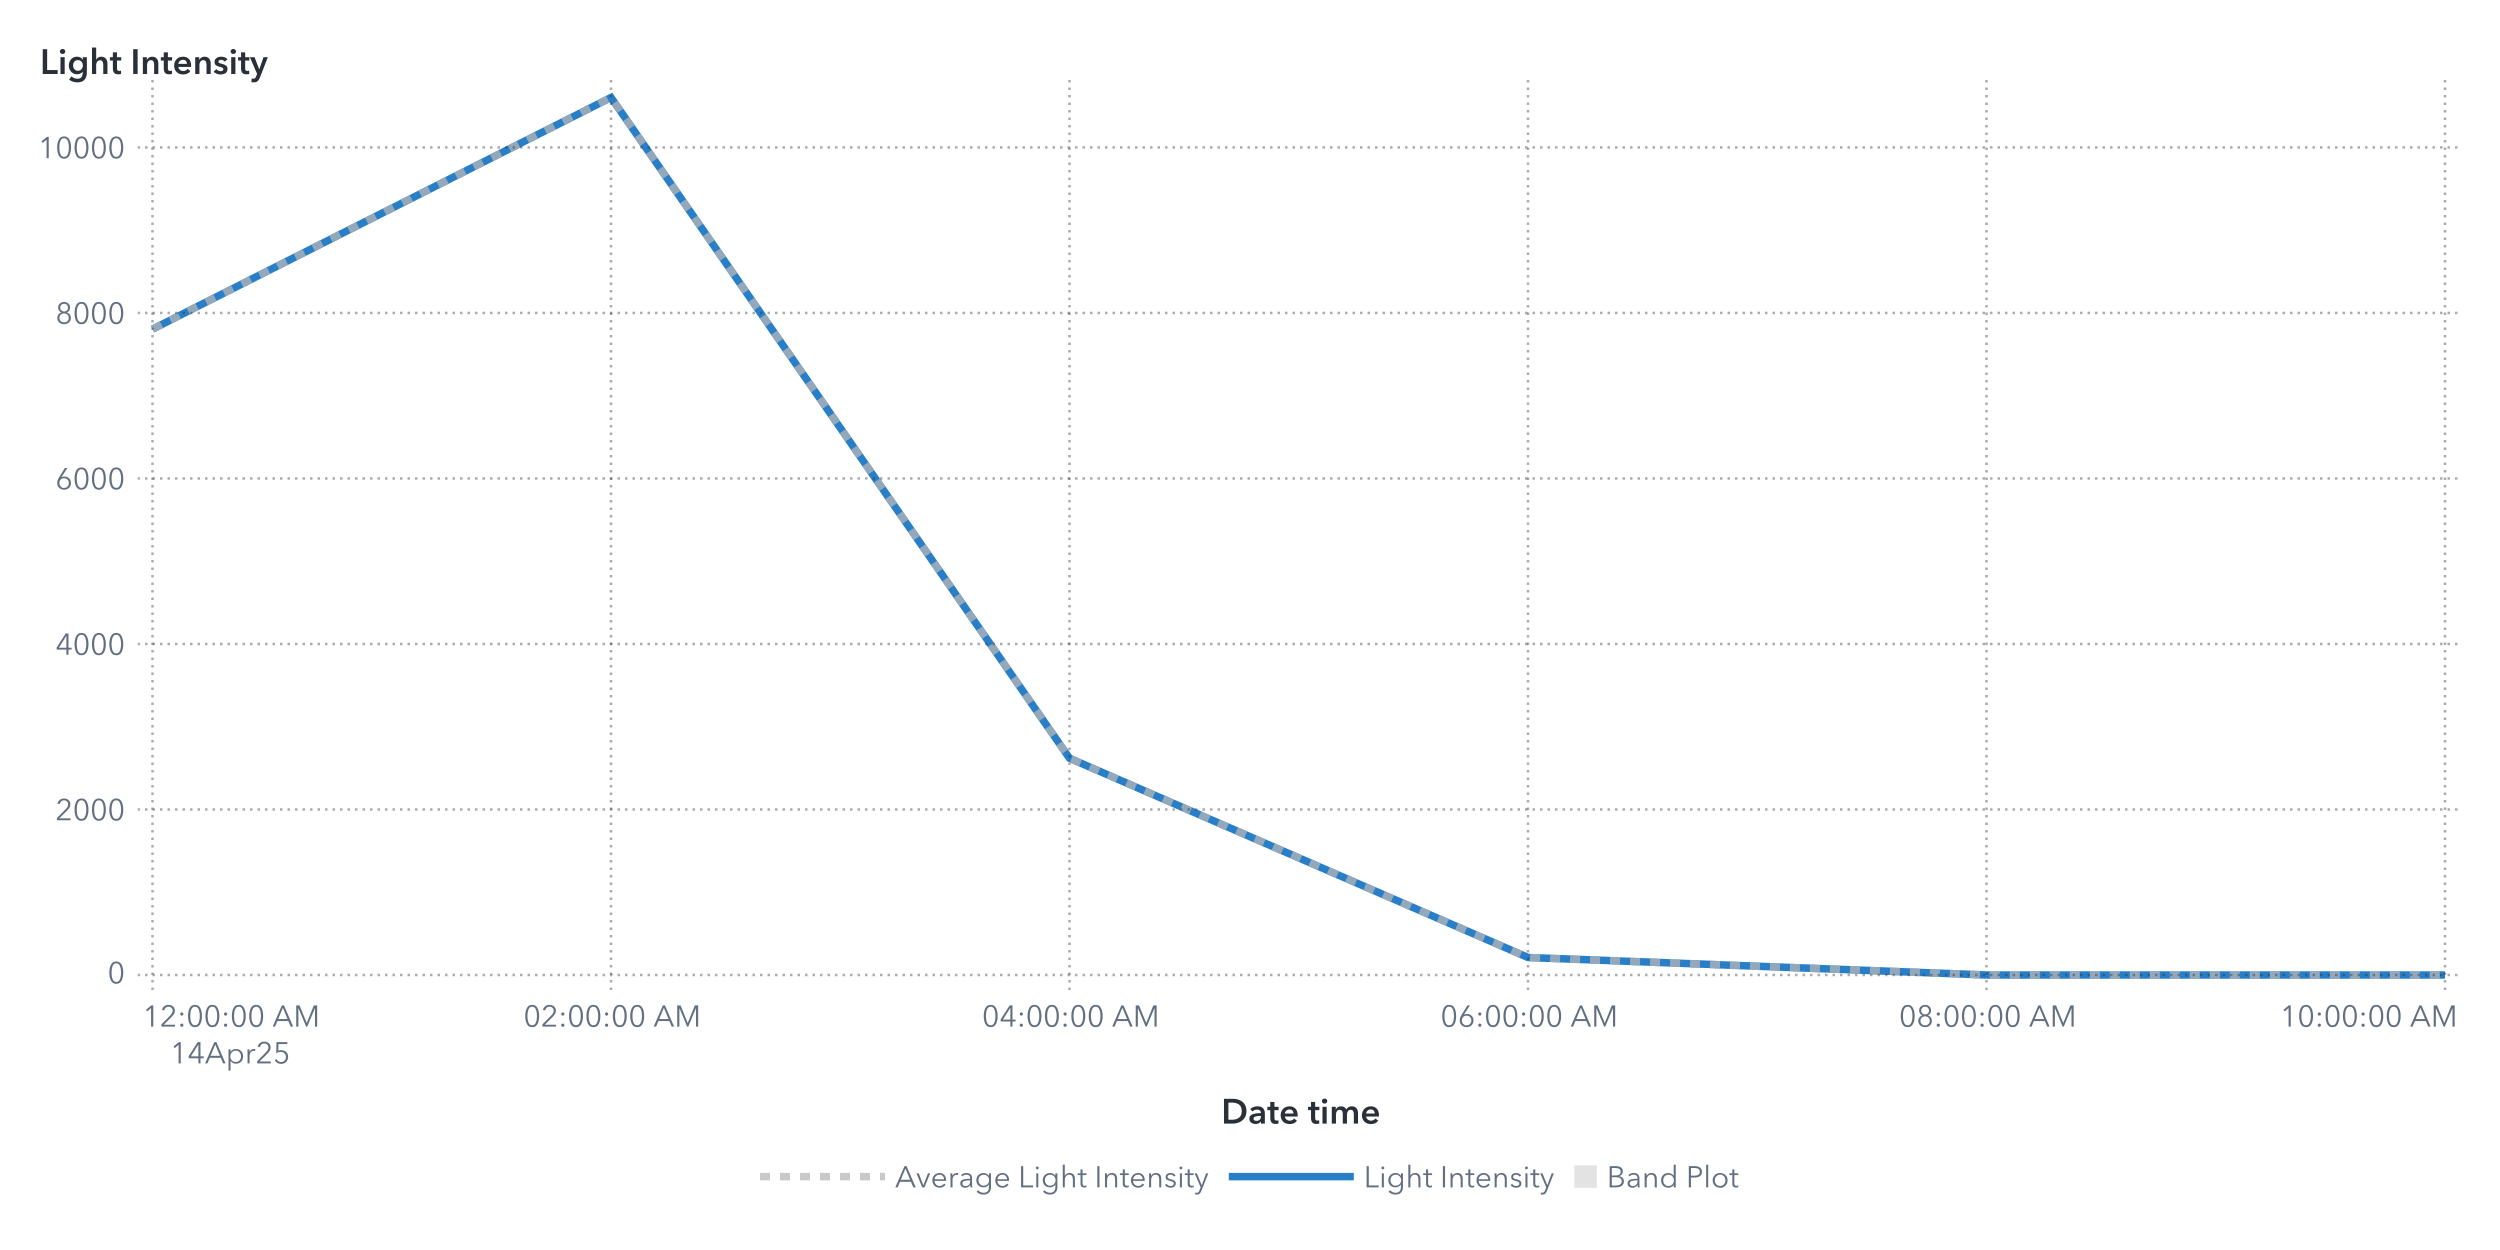
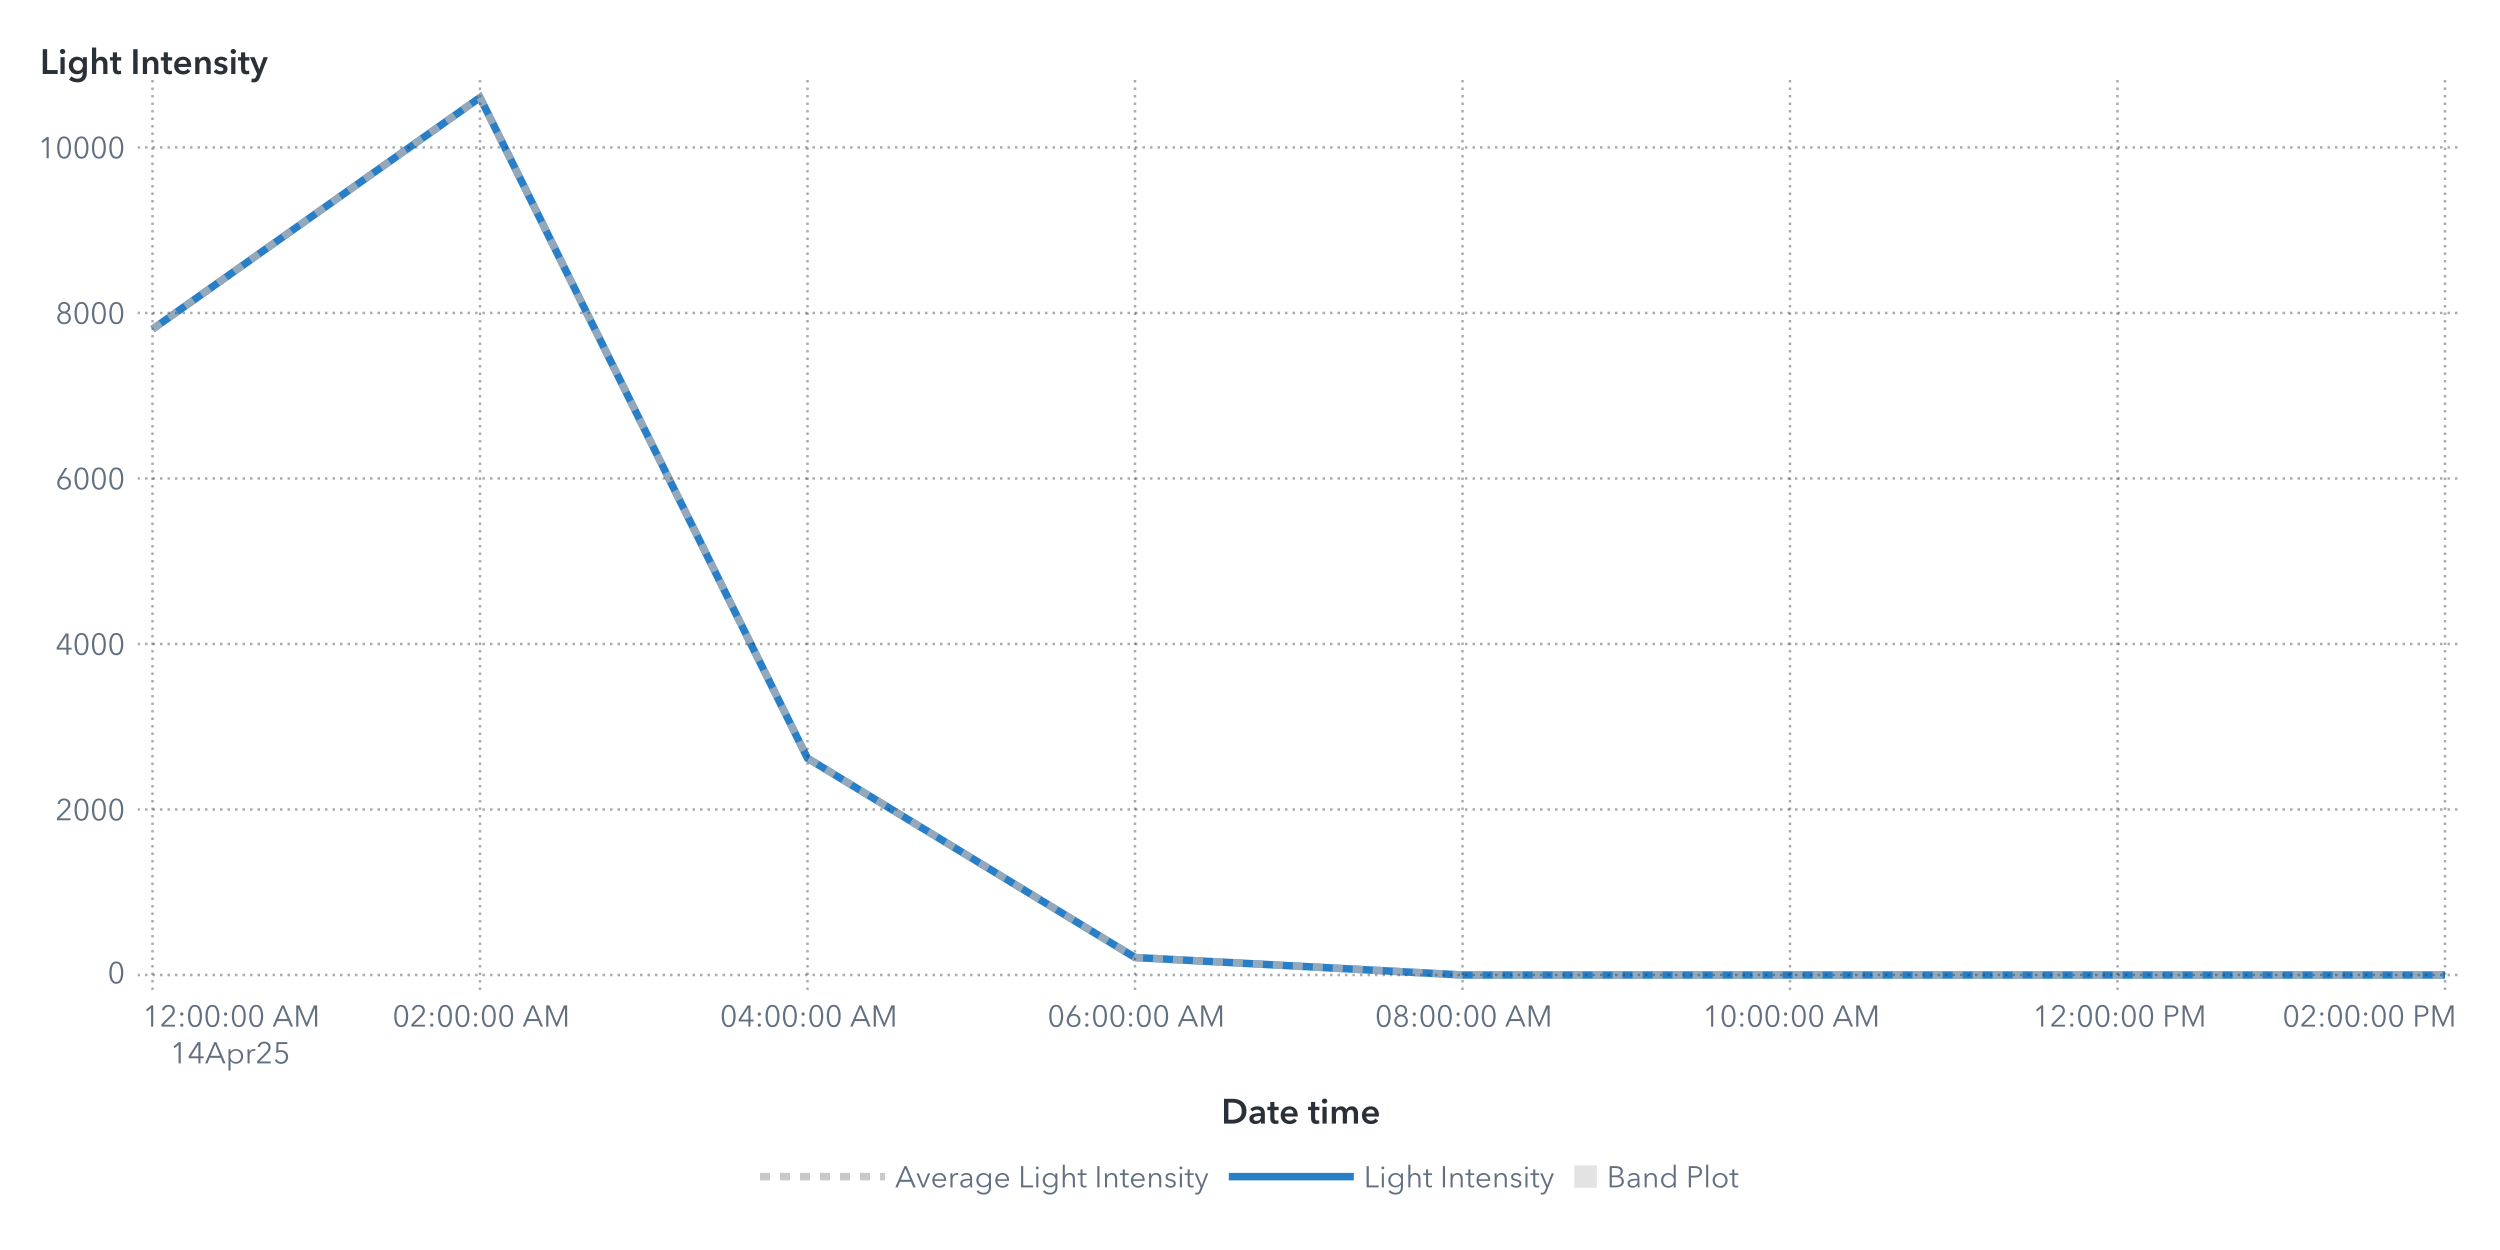
<svg xmlns="http://www.w3.org/2000/svg" xmlns:xlink="http://www.w3.org/1999/xlink" version="1.1" width="1000" height="500" viewBox="0 0 1000 500">
  <rect x="0" y="0" width="1000" height="500" fill="#ffffff">
</rect>
  <g>
    <rect x="0" y="0" rx="5" ry="5" width="1000.0" height="500.0" fill="#ffffff" opacity="0">
</rect>
    <rect x="0" y="0" rx="5" ry="5" width="1000.0" height="500.0" fill="#ffffff" opacity="0">
</rect>
    <rect x="0" y="0" rx="5" ry="5" width="1000.0" height="500.0" fill="#ffffff" opacity="0">
</rect>
    <rect x="0" y="0" rx="5" ry="5" width="1000.0" height="500.0" fill="#ffffff" opacity="0">
</rect>
    <g transform=" translate(16.0 -16.0)">
      <defs>
        <clipPath id="ClipPath0">
          <rect x="39" y="46" width="932" height="366">
</rect>
        </clipPath>
      </defs>
      <g clip-path="url(#ClipPath0)">
        <defs>
          <clipPath id="ClipPath1">
            <rect x="39" y="48" width="930" height="364">
</rect>
          </clipPath>
        </defs>
        <g clip-path="url(#ClipPath1)">
          <g transform="">
-             <polyline id="Polyline_17" points="45.0,147.66  228.4,55.0  411.8,319.3  595.2,399.0  778.6,406.0  962.0,406.0 " fill="none" stroke="#287fc7" stroke-width="3.0">
+             <polyline id="Polyline_19" points="45.0,147.66  176.0,55.0  307.0,319.3  438.0,399.0  569.0,406.0  700.0,406.0  831.0,406.0  962.0,406.0 " fill="none" stroke="#287fc7" stroke-width="3.0">
</polyline>
          </g>
          <g transform="">
-             <polyline id="Polyline_30" points="45.0,147.66  228.4,55.0  411.8,319.3  595.2,399.0  778.6,406.0  962.0,406.0 " fill="none" stroke="#b7b7b7" stroke-width="3.0" stroke-dasharray="4,4" opacity="0.75">
+             <polyline id="Polyline_36" points="45.0,147.66  176.0,55.0  307.0,319.3  438.0,399.0  569.0,406.0  700.0,406.0  831.0,406.0  962.0,406.0 " fill="none" stroke="#b7b7b7" stroke-width="3.0" stroke-dasharray="4,4" opacity="0.75">
</polyline>
          </g>
          <g transform="">
</g>
        </g>
        <path d="M39.0 406.0L969.0 406.0" stroke="#2a3037" stroke-dasharray="1,2" fill="none" opacity="0.4">
</path>
        <path d="M39.0 339.79L969.0 339.79" stroke="#2a3037" stroke-dasharray="1,2" fill="none" opacity="0.4">
</path>
        <path d="M39.0 273.59L969.0 273.59" stroke="#2a3037" stroke-dasharray="1,2" fill="none" opacity="0.4">
</path>
        <path d="M39.0 207.38L969.0 207.38" stroke="#2a3037" stroke-dasharray="1,2" fill="none" opacity="0.4">
</path>
        <path d="M39.0 141.18L969.0 141.18" stroke="#2a3037" stroke-dasharray="1,2" fill="none" opacity="0.4">
</path>
        <path d="M39.0 74.97L969.0 74.97" stroke="#2a3037" stroke-dasharray="1,2" fill="none" opacity="0.4">
</path>
        <path d="M45.0 412.0L45.0 48.0" stroke="#2a3037" stroke-dasharray="1,2" fill="none" opacity="0.4">
</path>
-         <path d="M228.4 412.0L228.4 48.0" stroke="#2a3037" stroke-dasharray="1,2" fill="none" opacity="0.4">
- </path>
-         <path d="M411.8 412.0L411.8 48.0" stroke="#2a3037" stroke-dasharray="1,2" fill="none" opacity="0.4">
- </path>
-         <path d="M595.2 412.0L595.2 48.0" stroke="#2a3037" stroke-dasharray="1,2" fill="none" opacity="0.4">
- </path>
-         <path d="M778.6 412.0L778.6 48.0" stroke="#2a3037" stroke-dasharray="1,2" fill="none" opacity="0.4">
+         <path d="M176.0 412.0L176.0 48.0" stroke="#2a3037" stroke-dasharray="1,2" fill="none" opacity="0.4">
+ </path>
+         <path d="M307.0 412.0L307.0 48.0" stroke="#2a3037" stroke-dasharray="1,2" fill="none" opacity="0.4">
+ </path>
+         <path d="M438.0 412.0L438.0 48.0" stroke="#2a3037" stroke-dasharray="1,2" fill="none" opacity="0.4">
+ </path>
+         <path d="M569.0 412.0L569.0 48.0" stroke="#2a3037" stroke-dasharray="1,2" fill="none" opacity="0.4">
+ </path>
+         <path d="M700.0 412.0L700.0 48.0" stroke="#2a3037" stroke-dasharray="1,2" fill="none" opacity="0.4">
+ </path>
+         <path d="M831.0 412.0L831.0 48.0" stroke="#2a3037" stroke-dasharray="1,2" fill="none" opacity="0.4">
</path>
        <path d="M962.0 412.0L962.0 48.0" stroke="#2a3037" stroke-dasharray="1,2" fill="none" opacity="0.4">
</path>
      </g>
      <defs>
        <clipPath id="ClipPath2">
          <rect x="0" y="49" width="39" height="363">
</rect>
        </clipPath>
      </defs>
      <g clip-path="url(#ClipPath2)">
        <g fill="#626f80" stroke="#626f80" transform="translate(27.04 409.3) scale(0.012 -0.012)">
          <defs>
            <path id="g48/TT0" d="M522.0 353.0Q 522.0,195.0  467.0,88.5 T 290.0,-18.0 Q 167.0,-18.0  112.5,88.5 T 58.0,353.0 Q 58.0,512.0  112.5,619.0 T 290.0,726.0 Q 412.0,726.0  467.0,618.5 T 522.0,353.0 Z M131.0 353.0Q 131.0,226.0  167.5,135.0 T 290.0,44.0 Q 375.0,44.0  412.0,135.5 T 449.0,353.0 Q 449.0,480.0  412.0,572.5 T 290.0,665.0 Q 204.0,665.0  167.5,573.0 T 131.0,353.0 Z">
</path>
          </defs>
          <use x="0" y="0" xlink:href="#g48/TT0" />
        </g>
-         <text id="Text_50" x="34.0" y="409.3" font-size="9.0pt" font-family="Avenir Next for SAS" fill="#626f80" text-anchor="end" opacity="0">
+         <text id="Text_62" x="34.0" y="409.3" font-size="9.0pt" font-family="Avenir Next for SAS" fill="#626f80" text-anchor="end" opacity="0">
0</text>
        <g fill="#626f80" stroke="#626f80" transform="translate(6.16 344.1) scale(0.012 -0.012)">
          <defs>
            <path id="g50/TT0" d="M51.0 0 L51.0 75.0 L341.0 368.0Q 380.0,408.0  403.0,447.0 T 426.0,530.0 Q 426.0,590.0  385.5,627.5 T 286.0,665.0 Q 230.0,665.0  191.0,630.0 T 140.0,539.0  L69.0 553.0Q 84.0,629.0  144.0,677.5 T 286.0,726.0 Q 344.0,726.0  392.5,703.5 T 470.0,637.0 T 499.0,531.0 Q 499.0,469.0  470.0,421.5 T 384.0,317.0  L129.0 64.0 L504.0 64.0 L504.0 0 L51.0 0Z">
</path>
          </defs>
          <use x="0" y="0" xlink:href="#g50/TT0" />
          <use x="580.0" y="0" xlink:href="#g48/TT0" />
          <use x="1160.0" y="0" xlink:href="#g48/TT0" />
          <use x="1740.0" y="0" xlink:href="#g48/TT0" />
        </g>
-         <text id="Text_51" x="34.0" y="344.1" font-size="9.0pt" font-family="Avenir Next for SAS" fill="#626f80" text-anchor="end" opacity="0">
+         <text id="Text_63" x="34.0" y="344.1" font-size="9.0pt" font-family="Avenir Next for SAS" fill="#626f80" text-anchor="end" opacity="0">
2000</text>
        <g fill="#626f80" stroke="#626f80" transform="translate(6.16 277.89) scale(0.012 -0.012)">
          <defs>
            <path id="g52/TT0" d="M436.0 234.0 L540.0 234.0 L540.0 171.0 L436.0 171.0 L436.0 0 L366.0 0 L366.0 171.0 L42.0 171.0 L42.0 241.0 L342.0 708.0 L436.0 708.0 L436.0 234.0Z M366.0 627.0 L364.0 627.0 L117.0 234.0 L366.0 234.0 L366.0 627.0Z">
</path>
          </defs>
          <use x="0" y="0" xlink:href="#g52/TT0" />
          <use x="580.0" y="0" xlink:href="#g48/TT0" />
          <use x="1160.0" y="0" xlink:href="#g48/TT0" />
          <use x="1740.0" y="0" xlink:href="#g48/TT0" />
        </g>
-         <text id="Text_52" x="34.0" y="277.89" font-size="9.0pt" font-family="Avenir Next for SAS" fill="#626f80" text-anchor="end" opacity="0">
+         <text id="Text_64" x="34.0" y="277.89" font-size="9.0pt" font-family="Avenir Next for SAS" fill="#626f80" text-anchor="end" opacity="0">
4000</text>
        <g fill="#626f80" stroke="#626f80" transform="translate(6.16 211.68) scale(0.012 -0.012)">
          <defs>
            <path id="g54/TT0" d="M203.0 397.0Q 218.0,409.0  247.0,416.0 T 304.0,423.0 Q 365.0,423.0  414.5,395.5 T 492.0,318.0 T 520.0,205.0 Q 520.0,140.0  490.5,89.5 T 408.5,10.5 T 290.0,-18.0 Q 224.0,-18.0  171.5,10.5 T 89.5,89.5 T 60.0,205.0 Q 60.0,255.0  77.0,301.5 T 124.0,397.0  L317.0 708.0 L400.0 708.0 L201.0 399.0 L203.0 397.0Z M290.0 43.0Q 336.0,43.0  372.0,64.0 T 428.0,122.0 T 448.0,205.0 Q 448.0,275.0  405.0,320.0 T 290.0,365.0 Q 218.0,365.0  175.0,320.0 T 132.0,205.0 Q 132.0,159.0  152.0,122.0 T 208.0,64.0 T 244.0,43.0 Z">
</path>
          </defs>
          <use x="0" y="0" xlink:href="#g54/TT0" />
          <use x="580.0" y="0" xlink:href="#g48/TT0" />
          <use x="1160.0" y="0" xlink:href="#g48/TT0" />
          <use x="1740.0" y="0" xlink:href="#g48/TT0" />
        </g>
-         <text id="Text_53" x="34.0" y="211.68" font-size="9.0pt" font-family="Avenir Next for SAS" fill="#626f80" text-anchor="end" opacity="0">
+         <text id="Text_65" x="34.0" y="211.68" font-size="9.0pt" font-family="Avenir Next for SAS" fill="#626f80" text-anchor="end" opacity="0">
6000</text>
        <g fill="#626f80" stroke="#626f80" transform="translate(6.16 145.48) scale(0.012 -0.012)">
          <defs>
            <path id="g56/TT0" d="M517.0 186.0Q 517.0,126.0  486.0,79.5 T 403.0,7.5 T 290.0,-18.0 Q 229.0,-18.0  177.0,7.5 T 94.0,79.5 T 63.0,186.0 Q 63.0,256.0  100.5,306.5 T 197.0,375.0  L197.0 377.0Q 150.0,393.0  120.0,437.5 T 90.0,537.0 Q 90.0,593.0  117.0,636.0 T 190.0,702.5 T 290.0,726.0 Q 344.0,726.0  390.0,702.5 T 463.0,636.0 T 490.0,537.0 Q 490.0,482.0  460.0,437.5 T 383.0,377.0  L383.0 375.0Q 442.0,358.0  479.5,307.0 T 517.0,186.0 Z M290.0 406.0Q 345.0,406.0  382.5,442.0 T 420.0,533.0 Q 420.0,590.0  383.0,627.5 T 290.0,665.0 Q 234.0,665.0  197.0,627.5 T 160.0,533.0 Q 160.0,478.0  197.5,442.0 T 290.0,406.0 Z M290.0 43.0Q 359.0,43.0  402.0,86.0 T 445.0,194.0 Q 445.0,258.0  402.0,300.0 T 290.0,342.0 Q 221.0,342.0  178.0,300.0 T 135.0,194.0 Q 135.0,129.0  178.0,86.0 T 290.0,43.0 Z">
</path>
          </defs>
          <use x="0" y="0" xlink:href="#g56/TT0" />
          <use x="580.0" y="0" xlink:href="#g48/TT0" />
          <use x="1160.0" y="0" xlink:href="#g48/TT0" />
          <use x="1740.0" y="0" xlink:href="#g48/TT0" />
        </g>
-         <text id="Text_54" x="34.0" y="145.48" font-size="9.0pt" font-family="Avenir Next for SAS" fill="#626f80" text-anchor="end" opacity="0">
+         <text id="Text_66" x="34.0" y="145.48" font-size="9.0pt" font-family="Avenir Next for SAS" fill="#626f80" text-anchor="end" opacity="0">
8000</text>
        <g fill="#626f80" stroke="#626f80" transform="translate(-0.8 79.27) scale(0.012 -0.012)">
          <defs>
            <path id="g49/TT0" d="M358.0 0 L286.0 0 L286.0 619.0 L158.0 510.0 L114.0 560.0 L294.0 708.0 L358.0 708.0 L358.0 0Z">
</path>
          </defs>
          <use x="0" y="0" xlink:href="#g49/TT0" />
          <use x="580.0" y="0" xlink:href="#g48/TT0" />
          <use x="1160.0" y="0" xlink:href="#g48/TT0" />
          <use x="1740.0" y="0" xlink:href="#g48/TT0" />
          <use x="2320.0" y="0" xlink:href="#g48/TT0" />
        </g>
-         <text id="Text_55" x="34.0" y="79.27" font-size="9.0pt" font-family="Avenir Next for SAS" fill="#626f80" text-anchor="end" opacity="0">
+         <text id="Text_67" x="34.0" y="79.27" font-size="9.0pt" font-family="Avenir Next for SAS" fill="#626f80" text-anchor="end" opacity="0">
10000</text>
      </g>
      <g fill="#2a3037" stroke="#2a3037" transform="translate(0 45.59) scale(0.014 -0.014)">
        <defs>
          <path id="g76/TT1" d="M78.0 708.0 L204.0 708.0 L204.0 112.0 L505.0 112.0 L505.0 0 L78.0 0 L78.0 708.0Z">
</path>
        </defs>
        <use x="0" y="0" xlink:href="#g76/TT1" />
        <defs>
          <path id="g105/TT1" d="M133.0 715.0Q 166.0,715.0  188.5,694.5 T 211.0,643.0 Q 211.0,612.0  188.5,591.5 T 133.0,571.0 Q 101.0,571.0  79.0,592.5 T 57.0,643.0 Q 57.0,672.0  79.0,693.5 T 133.0,715.0 Z M74.0 480.0 L194.0 480.0 L194.0 0 L74.0 0 L74.0 480.0Z">
</path>
        </defs>
        <use x="511.0" y="0" xlink:href="#g105/TT1" />
        <defs>
          <path id="g103/TT1" d="M560.0 43.0Q 560.0,-91.0  492.5,-165.5 T 289.0,-240.0 Q 228.0,-240.0  162.0,-219.0 T 51.0,-161.0  L120.0 -68.0Q 154.0,-101.0  198.5,-118.5 T 288.0,-136.0 Q 370.0,-136.0  405.0,-92.5 T 440.0,29.0  L440.0 64.0 L438.0 64.0Q 412.0,29.0  371.5,10.5 T 281.0,-8.0 Q 211.0,-8.0  157.0,25.5 T 73.5,116.5 T 44.0,242.0 Q 44.0,312.0  73.0,369.5 T 155.0,460.5 T 279.0,494.0 Q 331.0,494.0  375.0,472.0 T 444.0,408.0  L446.0 408.0 L446.0 480.0 L560.0 480.0 L560.0 43.0Z M166.0 243.0Q 166.0,204.0  182.5,169.0 T 230.5,112.5 T 303.0,91.0 Q 346.0,91.0  378.5,112.0 T 428.5,168.0 T 446.0,243.0 Q 446.0,285.0  428.5,320.0 T 378.5,375.5 T 304.0,396.0 Q 241.0,396.0  203.5,352.5 T 166.0,243.0 Z">
</path>
        </defs>
        <use x="779.0" y="0" xlink:href="#g103/TT1" />
        <defs>
          <path id="g104/TT1" d="M516.0 300.0 L516.0 0 L396.0 0 L396.0 264.0Q 396.0,391.0  307.0,391.0 Q 253.0,391.0  223.5,352.5 T 194.0,262.0  L194.0 0 L74.0 0 L74.0 756.0 L194.0 756.0 L194.0 413.0 L196.0 413.0Q 212.0,446.0  250.5,470.0 T 339.0,494.0 Q 427.0,494.0  471.5,437.5 T 516.0,300.0 Z">
</path>
        </defs>
        <use x="1411.0" y="0" xlink:href="#g104/TT1" />
        <defs>
          <path id="g116/TT1" d="M3.0 480.0 L87.0 480.0 L87.0 619.0 L205.0 619.0 L205.0 480.0 L325.0 480.0 L325.0 384.0 L205.0 384.0 L205.0 161.0Q 205.0,125.0  218.0,106.0 T 268.0,87.0 Q 299.0,87.0  319.0,97.0  L323.0 3.0Q 289.0,-10.0  243.0,-10.0 Q 155.0,-10.0  121.0,35.5 T 87.0,160.0  L87.0 384.0 L3.0 384.0 L3.0 480.0Z">
</path>
        </defs>
        <use x="1995.0" y="0" xlink:href="#g116/TT1" />
        <defs>
          <path id="g73/TT1" d="M78.0 708.0 L204.0 708.0 L204.0 0 L78.0 0 L78.0 708.0Z">
</path>
        </defs>
        <use x="2585.0" y="0" xlink:href="#g73/TT1" />
        <defs>
          <path id="g110/TT1" d="M186.0 480.0 L186.0 403.0 L188.0 403.0Q 205.0,441.0  245.5,467.5 T 337.0,494.0 Q 425.0,494.0  469.5,437.5 T 514.0,300.0  L514.0 0 L394.0 0 L394.0 266.0Q 394.0,394.0  304.0,394.0 Q 250.0,394.0  221.0,355.5 T 192.0,264.0  L192.0 0 L72.0 0 L72.0 480.0 L186.0 480.0Z">
</path>
        </defs>
        <use x="2867.0" y="0" xlink:href="#g110/TT1" />
        <use x="3449.0" y="0" xlink:href="#g116/TT1" />
        <defs>
          <path id="g101/TT1" d="M529.0 202.0 L164.0 202.0Q 168.0,152.0  208.0,118.0 T 301.0,84.0 Q 384.0,84.0  428.0,146.0  L508.0 82.0Q 437.0,-14.0  302.0,-14.0 Q 228.0,-14.0  169.5,16.5 T 77.5,104.0 T 44.0,237.0 Q 44.0,313.0  77.0,371.5 T 168.0,462.0 T 298.0,494.0 Q 402.0,494.0  466.0,427.0 T 530.0,234.0 Q 530.0,213.0  529.0,202.0 Z M297.0 404.0Q 244.0,404.0  206.0,371.0 T 164.0,288.0  L410.0 288.0Q 410.0,338.0  381.0,371.0 T 297.0,404.0 Z">
</path>
        </defs>
        <use x="3789.0" y="0" xlink:href="#g101/TT1" />
        <use x="4363.0" y="0" xlink:href="#g110/TT1" />
        <defs>
          <path id="g115/TT1" d="M230.0 404.0Q 198.0,404.0  175.5,391.0 T 153.0,352.0 Q 153.0,327.0  176.0,315.0 T 257.0,289.0 Q 325.0,273.0  368.5,241.0 T 412.0,146.0 Q 412.0,64.0  355.5,25.0 T 212.0,-14.0 Q 155.0,-14.0  102.0,7.0 T 15.0,65.0  L94.0 139.0Q 114.0,112.0  146.5,95.5 T 217.0,79.0 Q 248.0,79.0  271.0,93.0 T 294.0,136.0 Q 294.0,164.0  269.5,177.5 T 184.0,205.0 Q 119.0,221.0  80.5,250.5 T 42.0,341.0 Q 42.0,416.0  98.0,455.0 T 233.0,494.0 Q 287.0,494.0  336.0,475.0 T 413.0,421.0  L335.0 352.0Q 318.0,374.0  290.0,389.0 T 230.0,404.0 Z">
</path>
        </defs>
        <use x="4945.0" y="0" xlink:href="#g115/TT1" />
        <use x="5389.0" y="0" xlink:href="#g105/TT1" />
        <use x="5657.0" y="0" xlink:href="#g116/TT1" />
        <defs>
          <path id="g121/TT1" d="M133.0 480.0 L267.0 131.0 L269.0 131.0 L388.0 480.0 L513.0 480.0 L286.0 -103.0Q 258.0,-174.0  218.5,-207.0 T 104.0,-240.0 Q 71.0,-240.0  42.0,-233.0  L52.0 -129.0Q 74.0,-136.0  97.0,-136.0 Q 133.0,-136.0  149.0,-119.5 T 182.0,-61.0  L206.0 0 L0 480.0 L133.0 480.0Z">
</path>
        </defs>
        <use x="5997.0" y="0" xlink:href="#g121/TT1" />
      </g>
-       <text id="Text_56" x="0" y="45.59" font-size="10.5pt" font-family="Avenir Next for SAS" font-weight="bold" fill="#2a3037" text-anchor="start" opacity="0">
+       <text id="Text_68" x="0" y="45.59" font-size="10.5pt" font-family="Avenir Next for SAS" font-weight="bold" fill="#2a3037" text-anchor="start" opacity="0">
Light Intensity</text>
      <defs>
        <clipPath id="ClipPath3">
          <rect x="39" y="412" width="929" height="57">
</rect>
        </clipPath>
      </defs>
      <g clip-path="url(#ClipPath3)">
        <g fill="#626f80" stroke="#626f80" transform="translate(41.0 426.65) scale(0.012 -0.012)">
          <use x="0" y="0" xlink:href="#g49/TT0" />
          <use x="580.0" y="0" xlink:href="#g50/TT0" />
          <defs>
            <path id="g58/TT0" d="M150.0 366.0Q 127.0,366.0  111.5,382.0 T 96.0,420.0 Q 96.0,442.0  111.5,458.0 T 150.0,474.0 Q 173.0,474.0  188.5,458.0 T 204.0,420.0 Q 204.0,398.0  188.5,382.0 T 150.0,366.0 Z M150.0 -6.0Q 127.0,-6.0  111.5,10.0 T 96.0,48.0 Q 96.0,70.0  111.5,86.0 T 150.0,102.0 Q 173.0,102.0  188.5,86.0 T 204.0,48.0 Q 204.0,26.0  188.5,10.0 T 150.0,-6.0 Z">
</path>
          </defs>
          <use x="1160.0" y="0" xlink:href="#g58/TT0" />
          <use x="1460.0" y="0" xlink:href="#g48/TT0" />
          <use x="2040.0" y="0" xlink:href="#g48/TT0" />
          <use x="2620.0" y="0" xlink:href="#g58/TT0" />
          <use x="2920.0" y="0" xlink:href="#g48/TT0" />
          <use x="3500.0" y="0" xlink:href="#g48/TT0" />
          <defs>
            <path id="g65/TT0" d="M89.0 0 L10.0 0 L316.0 708.0 L386.0 708.0 L690.0 0 L610.0 0 L532.0 186.0 L166.0 186.0 L89.0 0Z M193.0 252.0 L505.0 252.0 L349.0 628.0 L193.0 252.0Z">
</path>
          </defs>
          <use x="4330.0" y="0" xlink:href="#g65/TT0" />
          <defs>
            <path id="g77/TT0" d="M444.0 122.0 L445.0 122.0 L682.0 708.0 L792.0 708.0 L792.0 0 L720.0 0 L720.0 615.0 L718.0 615.0 L462.0 0 L424.0 0 L168.0 615.0 L166.0 615.0 L166.0 0 L94.0 0 L94.0 708.0 L204.0 708.0 L444.0 122.0Z">
</path>
          </defs>
          <use x="5030.0" y="0" xlink:href="#g77/TT0" />
        </g>
        <text x="76.0" y="426.65" font-size="9.0pt" font-family="Avenir Next for SAS" fill="#626f80" text-anchor="middle" opacity="0">
12:00:00 AM</text>
        <g fill="#626f80" stroke="#626f80" transform="translate(52.0 441.35) scale(0.012 -0.012)">
          <use x="0" y="0" xlink:href="#g49/TT0" />
          <use x="580.0" y="0" xlink:href="#g52/TT0" />
          <use x="1160.0" y="0" xlink:href="#g65/TT0" />
          <defs>
            <path id="g112/TT0" d="M90.0 -240.0 L90.0 468.0 L158.0 468.0 L158.0 387.0 L161.0 387.0Q 189.0,431.0  237.0,455.5 T 337.0,480.0 Q 408.0,480.0  463.5,447.5 T 549.0,359.0 T 579.0,234.0 Q 579.0,165.0  549.0,109.0 T 463.5,20.5 T 337.0,-12.0 Q 286.0,-12.0  238.0,12.0 T 161.0,79.0  L158.0 79.0 L158.0 -240.0 L90.0 -240.0Z M330.0 423.0Q 278.0,423.0  237.0,398.0 T 173.0,330.0 T 150.0,234.0 Q 150.0,181.0  173.0,138.0 T 237.0,70.5 T 330.0,46.0 Q 385.0,46.0  425.0,71.0 T 486.0,138.5 T 507.0,234.0 Q 507.0,287.0  486.0,330.0 T 425.0,398.0 T 385.0,423.0 Z">
</path>
          </defs>
          <use x="1860.0" y="0" xlink:href="#g112/TT0" />
          <defs>
            <path id="g114/TT0" d="M86.0 468.0 L151.0 468.0Q 155.0,418.0  155.0,388.0  L157.0 388.0Q 177.0,429.0  217.5,454.5 T 307.0,480.0 Q 334.0,480.0  352.0,475.0  L343.0 411.0Q 337.0,413.0  322.5,415.0 T 295.0,417.0 Q 236.0,417.0  197.0,372.5 T 158.0,240.0  L158.0 0 L90.0 0 L90.0 365.0Q 90.0,425.0  86.0,468.0 Z">
</path>
          </defs>
          <use x="2495.0" y="0" xlink:href="#g114/TT0" />
          <use x="2855.0" y="0" xlink:href="#g50/TT0" />
          <defs>
            <path id="g53/TT0" d="M180.0 644.0 L175.0 425.0Q 219.0,441.0  273.0,441.0 Q 339.0,441.0  391.5,413.0 T 473.5,334.5 T 503.0,219.0 Q 503.0,151.0  473.5,97.0 T 390.5,12.5 T 268.0,-18.0 Q 194.0,-18.0  140.0,16.0 T 56.0,111.0  L121.0 140.0Q 140.0,96.0  179.0,70.0 T 264.0,44.0 Q 311.0,44.0  349.0,66.0 T 408.5,126.5 T 430.0,212.0 Q 430.0,289.0  380.5,335.5 T 254.0,382.0 Q 180.0,382.0  107.0,343.0  L114.0 708.0 L475.0 708.0 L475.0 644.0 L180.0 644.0Z">
</path>
          </defs>
          <use x="3435.0" y="0" xlink:href="#g53/TT0" />
        </g>
        <text x="76.0" y="441.35" font-size="9.0pt" font-family="Avenir Next for SAS" fill="#626f80" text-anchor="middle" opacity="0">
14Apr25</text>
-         <g fill="#626f80" stroke="#626f80" transform="translate(193.4 426.65) scale(0.012 -0.012)">
+         <g fill="#626f80" stroke="#626f80" transform="translate(141.0 426.65) scale(0.012 -0.012)">
          <use x="0" y="0" xlink:href="#g48/TT0" />
          <use x="580.0" y="0" xlink:href="#g50/TT0" />
          <use x="1160.0" y="0" xlink:href="#g58/TT0" />
          <use x="1460.0" y="0" xlink:href="#g48/TT0" />
          <use x="2040.0" y="0" xlink:href="#g48/TT0" />
          <use x="2620.0" y="0" xlink:href="#g58/TT0" />
          <use x="2920.0" y="0" xlink:href="#g48/TT0" />
          <use x="3500.0" y="0" xlink:href="#g48/TT0" />
          <use x="4330.0" y="0" xlink:href="#g65/TT0" />
          <use x="5030.0" y="0" xlink:href="#g77/TT0" />
        </g>
-         <text x="228.4" y="426.65" font-size="9.0pt" font-family="Avenir Next for SAS" fill="#626f80" text-anchor="middle" opacity="0">
+         <text x="176.0" y="426.65" font-size="9.0pt" font-family="Avenir Next for SAS" fill="#626f80" text-anchor="middle" opacity="0">
02:00:00 AM</text>
-         <g fill="#626f80" stroke="#626f80" transform="translate(376.8 426.65) scale(0.012 -0.012)">
+         <g fill="#626f80" stroke="#626f80" transform="translate(272.0 426.65) scale(0.012 -0.012)">
          <use x="0" y="0" xlink:href="#g48/TT0" />
          <use x="580.0" y="0" xlink:href="#g52/TT0" />
          <use x="1160.0" y="0" xlink:href="#g58/TT0" />
          <use x="1460.0" y="0" xlink:href="#g48/TT0" />
          <use x="2040.0" y="0" xlink:href="#g48/TT0" />
          <use x="2620.0" y="0" xlink:href="#g58/TT0" />
          <use x="2920.0" y="0" xlink:href="#g48/TT0" />
          <use x="3500.0" y="0" xlink:href="#g48/TT0" />
          <use x="4330.0" y="0" xlink:href="#g65/TT0" />
          <use x="5030.0" y="0" xlink:href="#g77/TT0" />
        </g>
-         <text x="411.8" y="426.65" font-size="9.0pt" font-family="Avenir Next for SAS" fill="#626f80" text-anchor="middle" opacity="0">
+         <text x="307.0" y="426.65" font-size="9.0pt" font-family="Avenir Next for SAS" fill="#626f80" text-anchor="middle" opacity="0">
04:00:00 AM</text>
-         <g fill="#626f80" stroke="#626f80" transform="translate(560.2 426.65) scale(0.012 -0.012)">
+         <g fill="#626f80" stroke="#626f80" transform="translate(403.0 426.65) scale(0.012 -0.012)">
          <use x="0" y="0" xlink:href="#g48/TT0" />
          <use x="580.0" y="0" xlink:href="#g54/TT0" />
          <use x="1160.0" y="0" xlink:href="#g58/TT0" />
          <use x="1460.0" y="0" xlink:href="#g48/TT0" />
          <use x="2040.0" y="0" xlink:href="#g48/TT0" />
          <use x="2620.0" y="0" xlink:href="#g58/TT0" />
          <use x="2920.0" y="0" xlink:href="#g48/TT0" />
          <use x="3500.0" y="0" xlink:href="#g48/TT0" />
          <use x="4330.0" y="0" xlink:href="#g65/TT0" />
          <use x="5030.0" y="0" xlink:href="#g77/TT0" />
        </g>
-         <text x="595.2" y="426.65" font-size="9.0pt" font-family="Avenir Next for SAS" fill="#626f80" text-anchor="middle" opacity="0">
+         <text x="438.0" y="426.65" font-size="9.0pt" font-family="Avenir Next for SAS" fill="#626f80" text-anchor="middle" opacity="0">
06:00:00 AM</text>
-         <g fill="#626f80" stroke="#626f80" transform="translate(743.6 426.65) scale(0.012 -0.012)">
+         <g fill="#626f80" stroke="#626f80" transform="translate(534.0 426.65) scale(0.012 -0.012)">
          <use x="0" y="0" xlink:href="#g48/TT0" />
          <use x="580.0" y="0" xlink:href="#g56/TT0" />
          <use x="1160.0" y="0" xlink:href="#g58/TT0" />
          <use x="1460.0" y="0" xlink:href="#g48/TT0" />
          <use x="2040.0" y="0" xlink:href="#g48/TT0" />
          <use x="2620.0" y="0" xlink:href="#g58/TT0" />
          <use x="2920.0" y="0" xlink:href="#g48/TT0" />
          <use x="3500.0" y="0" xlink:href="#g48/TT0" />
          <use x="4330.0" y="0" xlink:href="#g65/TT0" />
          <use x="5030.0" y="0" xlink:href="#g77/TT0" />
        </g>
-         <text x="778.6" y="426.65" font-size="9.0pt" font-family="Avenir Next for SAS" fill="#626f80" text-anchor="middle" opacity="0">
+         <text x="569.0" y="426.65" font-size="9.0pt" font-family="Avenir Next for SAS" fill="#626f80" text-anchor="middle" opacity="0">
08:00:00 AM</text>
-         <g fill="#626f80" stroke="#626f80" transform="translate(896.0 426.65) scale(0.012 -0.012)">
+         <g fill="#626f80" stroke="#626f80" transform="translate(665.0 426.65) scale(0.012 -0.012)">
          <use x="0" y="0" xlink:href="#g49/TT0" />
          <use x="580.0" y="0" xlink:href="#g48/TT0" />
          <use x="1160.0" y="0" xlink:href="#g58/TT0" />
          <use x="1460.0" y="0" xlink:href="#g48/TT0" />
          <use x="2040.0" y="0" xlink:href="#g48/TT0" />
          <use x="2620.0" y="0" xlink:href="#g58/TT0" />
          <use x="2920.0" y="0" xlink:href="#g48/TT0" />
          <use x="3500.0" y="0" xlink:href="#g48/TT0" />
          <use x="4330.0" y="0" xlink:href="#g65/TT0" />
          <use x="5030.0" y="0" xlink:href="#g77/TT0" />
        </g>
+         <text x="700.0" y="426.65" font-size="9.0pt" font-family="Avenir Next for SAS" fill="#626f80" text-anchor="middle" opacity="0">
+ 10:00:00 AM</text>
+         <g fill="#626f80" stroke="#626f80" transform="translate(797.0 426.65) scale(0.012 -0.012)">
+           <use x="0" y="0" xlink:href="#g49/TT0" />
+           <use x="580.0" y="0" xlink:href="#g50/TT0" />
+           <use x="1160.0" y="0" xlink:href="#g58/TT0" />
+           <use x="1460.0" y="0" xlink:href="#g48/TT0" />
+           <use x="2040.0" y="0" xlink:href="#g48/TT0" />
+           <use x="2620.0" y="0" xlink:href="#g58/TT0" />
+           <use x="2920.0" y="0" xlink:href="#g48/TT0" />
+           <use x="3500.0" y="0" xlink:href="#g48/TT0" />
+           <defs>
+             <path id="g80/TT0" d="M294.0 708.0Q 405.0,708.0  469.0,660.0 T 533.0,519.0 Q 533.0,426.0  468.0,377.5 T 292.0,329.0  L166.0 329.0 L166.0 0 L94.0 0 L94.0 708.0 L294.0 708.0Z M288.0 390.0Q 372.0,390.0  416.5,423.0 T 461.0,519.0 Q 461.0,583.0  416.5,614.5 T 288.0,646.0  L166.0 646.0 L166.0 390.0 L288.0 390.0Z">
+ </path>
+           </defs>
+           <use x="4330.0" y="0" xlink:href="#g80/TT0" />
+           <use x="4910.0" y="0" xlink:href="#g77/TT0" />
+         </g>
+         <text x="831.0" y="426.65" font-size="9.0pt" font-family="Avenir Next for SAS" fill="#626f80" text-anchor="middle" opacity="0">
+ 12:00:00 PM</text>
+         <g fill="#626f80" stroke="#626f80" transform="translate(897.0 426.65) scale(0.012 -0.012)">
+           <use x="0" y="0" xlink:href="#g48/TT0" />
+           <use x="580.0" y="0" xlink:href="#g50/TT0" />
+           <use x="1160.0" y="0" xlink:href="#g58/TT0" />
+           <use x="1460.0" y="0" xlink:href="#g48/TT0" />
+           <use x="2040.0" y="0" xlink:href="#g48/TT0" />
+           <use x="2620.0" y="0" xlink:href="#g58/TT0" />
+           <use x="2920.0" y="0" xlink:href="#g48/TT0" />
+           <use x="3500.0" y="0" xlink:href="#g48/TT0" />
+           <use x="4330.0" y="0" xlink:href="#g80/TT0" />
+           <use x="4910.0" y="0" xlink:href="#g77/TT0" />
+         </g>
        <text x="931.0" y="426.65" font-size="9.0pt" font-family="Avenir Next for SAS" fill="#626f80" text-anchor="middle" opacity="0">
- 10:00:00 AM</text>
+ 02:00:00 PM</text>
      </g>
      <g fill="#2a3037" stroke="#2a3037" transform="translate(472.5 465.44) scale(0.014 -0.014)">
        <defs>
          <path id="g68/TT1" d="M329.0 708.0Q 430.0,708.0  518.5,673.0 T 663.5,558.5 T 720.0,354.0 Q 720.0,237.0  663.0,157.0 T 516.5,38.5 T 329.0,0  L78.0 0 L78.0 708.0 L329.0 708.0Z M585.0 354.0Q 585.0,492.0  506.0,546.0 T 309.0,600.0  L204.0 600.0 L204.0 110.0 L309.0 110.0Q 424.0,110.0  504.5,166.5 T 585.0,354.0 Z">
</path>
        </defs>
        <use x="0" y="0" xlink:href="#g68/TT1" />
        <defs>
          <path id="g97/TT1" d="M367.0 61.0Q 349.0,29.0  308.5,8.5 T 218.0,-12.0 Q 175.0,-12.0  134.0,3.0 T 65.5,51.5 T 38.0,137.0 Q 38.0,233.0  131.0,266.5 T 368.0,300.0  L368.0 312.0Q 368.0,354.0  337.0,377.0 T 258.0,400.0 Q 221.0,400.0  186.0,384.5 T 127.0,345.0  L65.0 418.0Q 105.0,455.0  158.5,474.5 T 268.0,494.0 Q 385.0,494.0  433.5,436.0 T 482.0,292.0  L482.0 0 L370.0 0 L370.0 61.0 L367.0 61.0Z M341.0 219.0Q 158.0,219.0  158.0,139.0 Q 158.0,107.0  182.5,93.0 T 242.0,79.0 Q 303.0,79.0  335.5,111.5 T 368.0,202.0  L368.0 219.0 L341.0 219.0Z">
</path>
        </defs>
        <use x="764.0" y="0" xlink:href="#g97/TT1" />
        <use x="1314.0" y="0" xlink:href="#g116/TT1" />
        <use x="1654.0" y="0" xlink:href="#g101/TT1" />
        <use x="2478.0" y="0" xlink:href="#g116/TT1" />
        <use x="2818.0" y="0" xlink:href="#g105/TT1" />
        <defs>
          <path id="g109/TT1" d="M822.0 300.0 L822.0 0 L702.0 0 L702.0 266.0Q 702.0,394.0  612.0,394.0 Q 560.0,394.0  533.0,354.5 T 506.0,262.0  L506.0 0 L386.0 0 L386.0 290.0Q 386.0,337.0  363.5,365.5 T 297.0,394.0 Q 246.0,394.0  219.0,355.5 T 192.0,264.0  L192.0 0 L72.0 0 L72.0 480.0 L186.0 480.0 L186.0 403.0 L188.0 403.0Q 205.0,442.0  244.0,468.0 T 337.0,494.0 Q 390.0,494.0  428.0,470.0 T 487.0,403.0 Q 511.0,447.0  551.5,470.5 T 645.0,494.0 Q 733.0,494.0  777.5,437.5 T 822.0,300.0 Z">
</path>
        </defs>
        <use x="3086.0" y="0" xlink:href="#g109/TT1" />
        <use x="3976.0" y="0" xlink:href="#g101/TT1" />
      </g>
-       <text id="Text_58" x="503.5" y="465.44" font-size="10.5pt" font-family="Avenir Next for SAS" font-weight="bold" fill="#2a3037" text-anchor="middle" opacity="0">
+       <text id="Text_70" x="503.5" y="465.44" font-size="10.5pt" font-family="Avenir Next for SAS" font-weight="bold" fill="#2a3037" text-anchor="middle" opacity="0">
Date time</text>
    </g>
    <g transform=" translate(16.0 -16.0)">
</g>
    <g transform=" translate(16.0 -16.0)">
</g>
    <g transform=" translate(16.0 -16.0)">
      <rect x="282.0" y="473.3" rx="5" ry="5" width="403.52" height="26.7" fill="#ffffff">
</rect>
      <path d="M288.0 486.65L338.0 486.65" stroke="#b7b7b7" stroke-dasharray="4,4" stroke-width="3.0" fill="none" opacity="0.75">
</path>
      <g fill="#626f80" stroke="#626f80" transform="translate(342.0 490.95) scale(0.012 -0.012)">
        <use x="0" y="0" xlink:href="#g65/TT0" />
        <defs>
          <path id="g118/TT0" d="M282.0 0 L207.0 0 L16.0 468.0 L92.0 468.0 L244.0 72.0 L246.0 72.0 L399.0 468.0 L472.0 468.0 L282.0 0Z">
</path>
        </defs>
        <use x="700.0" y="0" xlink:href="#g118/TT0" />
        <defs>
          <path id="g101/TT0" d="M515.0 216.0 L127.0 216.0Q 128.0,169.0  150.5,130.5 T 212.0,69.0 T 298.0,46.0 Q 347.0,46.0  387.0,69.5 T 448.0,127.0  L499.0 87.0Q 421.0,-12.0  298.0,-12.0 Q 229.0,-12.0  174.0,20.0 T 87.5,108.0 T 56.0,234.0 Q 56.0,303.0  87.0,359.5 T 172.0,448.0 T 292.0,480.0 Q 363.0,480.0  413.5,449.5 T 490.0,366.0 T 516.0,248.0 Q 516.0,228.0  515.0,216.0 Z M292.0 423.0Q 248.0,423.0  211.5,402.0 T 153.0,345.5 T 128.0,270.0  L447.0 270.0Q 444.0,338.0  403.5,380.5 T 292.0,423.0 Z">
</path>
        </defs>
        <use x="1188.0" y="0" xlink:href="#g101/TT0" />
        <use x="1760.0" y="0" xlink:href="#g114/TT0" />
        <defs>
          <path id="g97/TT0" d="M260.0 423.0Q 220.0,423.0  183.0,408.0 T 121.0,368.0  L83.0 413.0Q 113.0,443.0  161.0,461.5 T 267.0,480.0 Q 347.0,480.0  398.0,436.0 T 449.0,310.0  L449.0 105.0Q 449.0,42.0  457.0,0  L396.0 0Q 389.0,40.0  389.0,76.0  L387.0 76.0Q 355.0,30.0  314.5,9.0 T 217.0,-12.0 Q 178.0,-12.0  141.0,2.5 T 79.5,49.0 T 55.0,130.0 Q 55.0,198.0  99.0,232.0 T 212.5,276.5 T 385.0,287.0  L385.0 302.0Q 385.0,362.0  353.0,392.5 T 260.0,423.0 Z M125.0 133.0Q 125.0,87.0  157.0,65.5 T 235.0,44.0 Q 304.0,44.0  344.5,89.0 T 385.0,199.0  L385.0 234.0 L365.0 234.0Q 259.0,234.0  192.0,213.5 T 125.0,133.0 Z">
</path>
        </defs>
        <use x="2120.0" y="0" xlink:href="#g97/TT0" />
        <defs>
          <path id="g103/TT0" d="M294.0 -180.0Q 389.0,-180.0  433.0,-129.0 T 477.0,4.0  L477.0 92.0 L475.0 92.0Q 449.0,50.0  399.5,25.0 T 298.0,0 Q 226.0,0  171.0,30.5 T 86.0,115.5 T 56.0,238.0 Q 56.0,305.0  86.5,360.0 T 172.0,447.5 T 298.0,480.0 Q 351.0,480.0  399.5,455.5 T 475.0,387.0  L477.0 387.0 L477.0 468.0 L545.0 468.0 L545.0 4.0Q 545.0,-56.0  523.0,-110.5 T 444.0,-202.5 T 291.0,-240.0 Q 227.0,-240.0  167.5,-215.0 T 66.0,-146.0  L115.0 -94.0Q 144.0,-131.0  193.0,-155.5 T 294.0,-180.0 Z M305.0 58.0Q 357.0,58.0  398.0,81.0 T 462.0,145.5 T 485.0,240.0 Q 485.0,289.0  461.5,331.0 T 397.0,398.0 T 305.0,423.0 Q 250.0,423.0  210.0,398.0 T 149.0,331.5 T 128.0,240.0 Q 128.0,190.0  149.0,148.5 T 210.0,82.5 T 250.0,58.0 Z">
</path>
        </defs>
        <use x="2654.0" y="0" xlink:href="#g103/TT0" />
        <use x="3286.0" y="0" xlink:href="#g101/TT0" />
        <defs>
          <path id="g76/TT0" d="M166.0 64.0 L496.0 64.0 L496.0 0 L94.0 0 L94.0 708.0 L166.0 708.0 L166.0 64.0Z">
</path>
        </defs>
        <use x="4108.0" y="0" xlink:href="#g76/TT0" />
        <defs>
          <path id="g105/TT0" d="M125.0 600.0Q 106.0,600.0  91.5,614.0 T 77.0,648.0 Q 77.0,668.0  91.5,682.0 T 125.0,696.0 Q 144.0,696.0  158.5,682.0 T 173.0,648.0 Q 173.0,628.0  158.5,614.0 T 125.0,600.0 Z M159.0 0 L91.0 0 L91.0 468.0 L159.0 468.0 L159.0 0Z">
</path>
        </defs>
        <use x="4618.0" y="0" xlink:href="#g105/TT0" />
        <use x="4868.0" y="0" xlink:href="#g103/TT0" />
        <defs>
          <path id="g104/TT0" d="M319.0 480.0Q 406.0,480.0  451.5,428.0 T 497.0,287.0  L497.0 0 L429.0 0 L429.0 259.0Q 429.0,338.0  400.5,380.5 T 302.0,423.0 Q 264.0,423.0  232.0,402.5 T 180.0,341.0 T 160.0,240.0  L160.0 0 L92.0 0 L92.0 756.0 L160.0 756.0 L160.0 391.0 L162.0 391.0Q 180.0,431.0  224.5,455.5 T 319.0,480.0 Z">
</path>
        </defs>
        <use x="5500.0" y="0" xlink:href="#g104/TT0" />
        <defs>
          <path id="g116/TT0" d="M169.0 411.0 L169.0 138.0Q 169.0,89.0  187.0,70.5 T 239.0,52.0 Q 268.0,52.0  298.0,67.0  L301.0 8.0Q 264.0,-6.0  221.0,-6.0 Q 173.0,-6.0  137.0,22.0 T 101.0,119.0  L101.0 411.0 L4.0 411.0 L4.0 468.0 L101.0 468.0 L101.0 600.0 L169.0 600.0 L169.0 468.0 L301.0 468.0 L301.0 411.0 L169.0 411.0Z">
</path>
        </defs>
        <use x="6083.0" y="0" xlink:href="#g116/TT0" />
        <defs>
          <path id="g73/TT0" d="M166.0 0 L94.0 0 L94.0 708.0 L166.0 708.0 L166.0 0Z">
</path>
        </defs>
        <use x="6650.0" y="0" xlink:href="#g73/TT0" />
        <defs>
          <path id="g110/TT0" d="M155.0 388.0 L157.0 388.0Q 176.0,428.0  221.5,454.0 T 317.0,480.0 Q 404.0,480.0  449.5,428.0 T 495.0,287.0  L495.0 0 L427.0 0 L427.0 259.0Q 427.0,338.0  398.5,380.5 T 300.0,423.0 Q 262.0,423.0  230.0,402.5 T 178.0,341.0 T 158.0,240.0  L158.0 0 L90.0 0 L90.0 365.0Q 90.0,425.0  86.0,468.0  L151.0 468.0Q 155.0,418.0  155.0,388.0 Z">
</path>
        </defs>
        <use x="6910.0" y="0" xlink:href="#g110/TT0" />
        <use x="7491.0" y="0" xlink:href="#g116/TT0" />
        <use x="7808.0" y="0" xlink:href="#g101/TT0" />
        <use x="8380.0" y="0" xlink:href="#g110/TT0" />
        <defs>
          <path id="g115/TT0" d="M224.0 423.0Q 183.0,423.0  154.0,404.5 T 125.0,350.0 Q 125.0,318.0  151.0,300.0 T 237.0,270.0 Q 320.0,253.0  359.5,220.0 T 399.0,133.0 Q 399.0,59.0  347.5,23.5 T 223.0,-12.0 Q 167.0,-12.0  118.0,11.0 T 38.0,79.0  L92.0 119.0Q 111.0,87.0  146.5,66.5 T 222.0,46.0 Q 270.0,46.0  301.0,65.5 T 332.0,128.0 Q 332.0,163.0  299.5,182.0 T 194.0,218.0 Q 136.0,232.0  98.0,258.5 T 60.0,344.0 Q 60.0,411.0  108.5,445.5 T 227.0,480.0 Q 277.0,480.0  323.0,457.5 T 391.0,396.0  L339.0 357.0Q 324.0,387.0  293.0,405.0 T 224.0,423.0 Z">
</path>
        </defs>
        <use x="8961.0" y="0" xlink:href="#g115/TT0" />
        <use x="9405.0" y="0" xlink:href="#g105/TT0" />
        <use x="9655.0" y="0" xlink:href="#g116/TT0" />
        <defs>
          <path id="g121/TT0" d="M253.0 73.0 L398.0 468.0 L472.0 468.0 L239.0 -121.0Q 216.0,-180.0  182.5,-210.0 T 92.0,-240.0 Q 61.0,-240.0  31.0,-234.0  L38.0 -172.0Q 62.0,-180.0  88.0,-180.0 Q 121.0,-180.0  141.5,-159.5 T 178.0,-97.0  L216.0 1.0 L16.0 468.0 L92.0 468.0 L251.0 73.0 L253.0 73.0Z">
</path>
        </defs>
        <use x="9972.0" y="0" xlink:href="#g121/TT0" />
      </g>
      <text x="342.0" y="490.95" font-size="9.0pt" font-family="Avenir Next for SAS" fill="#626f80" text-anchor="start" opacity="0">
Average Light Intensity</text>
      <path d="M475.52 486.65L525.52 486.65Z" stroke="#287fc7" stroke-width="3.0" fill="none">
</path>
      <g fill="#626f80" stroke="#626f80" transform="translate(529.52 490.95) scale(0.012 -0.012)">
        <use x="0" y="0" xlink:href="#g76/TT0" />
        <use x="510.0" y="0" xlink:href="#g105/TT0" />
        <use x="760.0" y="0" xlink:href="#g103/TT0" />
        <use x="1392.0" y="0" xlink:href="#g104/TT0" />
        <use x="1975.0" y="0" xlink:href="#g116/TT0" />
        <use x="2542.0" y="0" xlink:href="#g73/TT0" />
        <use x="2802.0" y="0" xlink:href="#g110/TT0" />
        <use x="3383.0" y="0" xlink:href="#g116/TT0" />
        <use x="3700.0" y="0" xlink:href="#g101/TT0" />
        <use x="4272.0" y="0" xlink:href="#g110/TT0" />
        <use x="4853.0" y="0" xlink:href="#g115/TT0" />
        <use x="5297.0" y="0" xlink:href="#g105/TT0" />
        <use x="5547.0" y="0" xlink:href="#g116/TT0" />
        <use x="5864.0" y="0" xlink:href="#g121/TT0" />
      </g>
      <text x="529.52" y="490.95" font-size="9.0pt" font-family="Avenir Next for SAS" fill="#626f80" text-anchor="start" opacity="0">
Light Intensity</text>
      <rect x="613.74" y="482.15" width="9.0" height="9.0" fill="#d1d1d1" opacity="0.6">
</rect>
      <g fill="#626f80" stroke="#626f80" transform="translate(626.74 490.95) scale(0.012 -0.012)">
        <defs>
          <path id="g66/TT0" d="M305.0 708.0Q 401.0,708.0  467.0,666.0 T 533.0,527.0 Q 533.0,471.0  498.5,429.5 T 408.0,375.0  L408.0 373.0Q 479.0,365.0  523.5,318.0 T 568.0,196.0 Q 568.0,137.0  536.0,93.0 T 444.0,24.5 T 304.0,0  L94.0 0 L94.0 708.0 L305.0 708.0Z M311.0 398.0Q 372.0,398.0  416.5,428.0 T 461.0,522.0 Q 461.0,586.0  414.0,616.0 T 291.0,646.0  L166.0 646.0 L166.0 398.0 L311.0 398.0Z M300.0 62.0Q 385.0,62.0  440.0,96.0 T 495.0,200.0 Q 495.0,269.0  448.0,304.0 T 313.0,339.0  L166.0 339.0 L166.0 62.0 L300.0 62.0Z">
</path>
        </defs>
        <use x="0" y="0" xlink:href="#g66/TT0" />
        <use x="636.0" y="0" xlink:href="#g97/TT0" />
        <use x="1170.0" y="0" xlink:href="#g110/TT0" />
        <defs>
          <path id="g100/TT0" d="M298.0 -12.0Q 227.0,-12.0  171.5,20.5 T 86.0,109.0 T 56.0,234.0 Q 56.0,303.0  86.0,359.0 T 171.5,447.5 T 298.0,480.0 Q 350.0,480.0  398.0,455.5 T 475.0,387.0  L477.0 387.0 L477.0 756.0 L545.0 756.0 L545.0 0 L477.0 0 L477.0 79.0 L475.0 79.0Q 446.0,36.0  398.0,12.0 T 298.0,-12.0 Z M305.0 46.0Q 357.0,46.0  398.0,70.5 T 462.0,138.0 T 485.0,234.0 Q 485.0,287.0  462.0,330.0 T 398.0,398.0 T 305.0,423.0 Q 250.0,423.0  210.0,398.0 T 149.0,330.0 T 128.0,234.0 Q 128.0,181.0  149.0,138.5 T 210.0,71.0 T 250.0,46.0 Z">
</path>
        </defs>
        <use x="1751.0" y="0" xlink:href="#g100/TT0" />
-         <defs>
-           <path id="g80/TT0" d="M294.0 708.0Q 405.0,708.0  469.0,660.0 T 533.0,519.0 Q 533.0,426.0  468.0,377.5 T 292.0,329.0  L166.0 329.0 L166.0 0 L94.0 0 L94.0 708.0 L294.0 708.0Z M288.0 390.0Q 372.0,390.0  416.5,423.0 T 461.0,519.0 Q 461.0,583.0  416.5,614.5 T 288.0,646.0  L166.0 646.0 L166.0 390.0 L288.0 390.0Z">
- </path>
-         </defs>
        <use x="2638.0" y="0" xlink:href="#g80/TT0" />
        <defs>
          <path id="g108/TT0" d="M160.0 0 L92.0 0 L92.0 756.0 L160.0 756.0 L160.0 0Z">
</path>
        </defs>
        <use x="3218.0" y="0" xlink:href="#g108/TT0" />
        <defs>
          <path id="g111/TT0" d="M305.0 -12.0Q 234.0,-12.0  177.0,20.0 T 88.0,108.0 T 56.0,234.0 Q 56.0,304.0  88.0,360.0 T 177.0,448.0 T 305.0,480.0 Q 377.0,480.0  434.0,448.0 T 523.0,360.0 T 555.0,234.0 Q 555.0,164.0  523.0,108.0 T 434.0,20.0 T 377.0,-12.0 Z M305.0 423.0Q 252.0,423.0  212.0,398.0 T 150.0,330.0 T 128.0,234.0 Q 128.0,181.0  150.0,138.5 T 212.0,71.0 T 305.0,46.0 Q 358.0,46.0  398.5,71.0 T 461.0,138.5 T 483.0,234.0 Q 483.0,287.0  461.0,330.0 T 398.5,398.0 T 358.0,423.0 Z">
</path>
        </defs>
        <use x="3470.0" y="0" xlink:href="#g111/TT0" />
        <use x="4081.0" y="0" xlink:href="#g116/TT0" />
      </g>
      <text x="626.74" y="490.95" font-size="9.0pt" font-family="Avenir Next for SAS" fill="#626f80" text-anchor="start" opacity="0">
Band Plot</text>
    </g>
  </g>
</svg>
